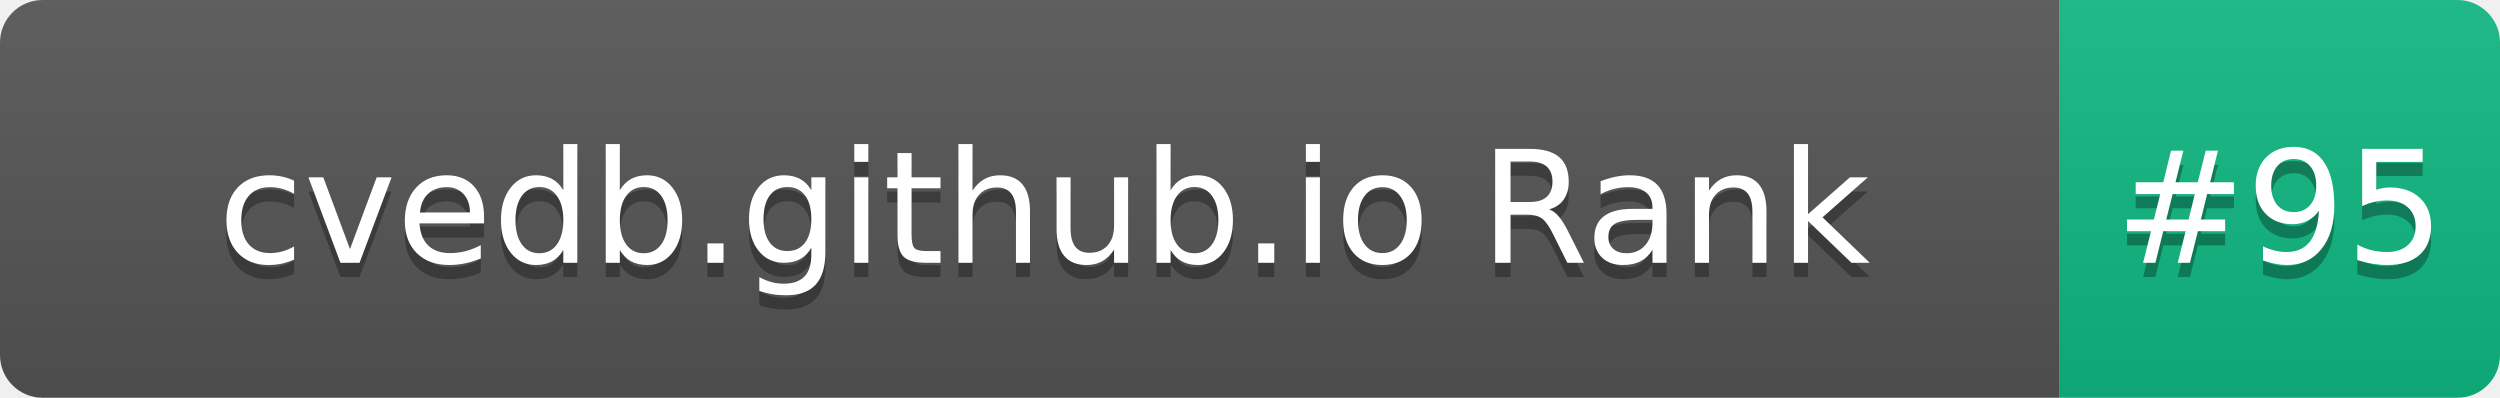
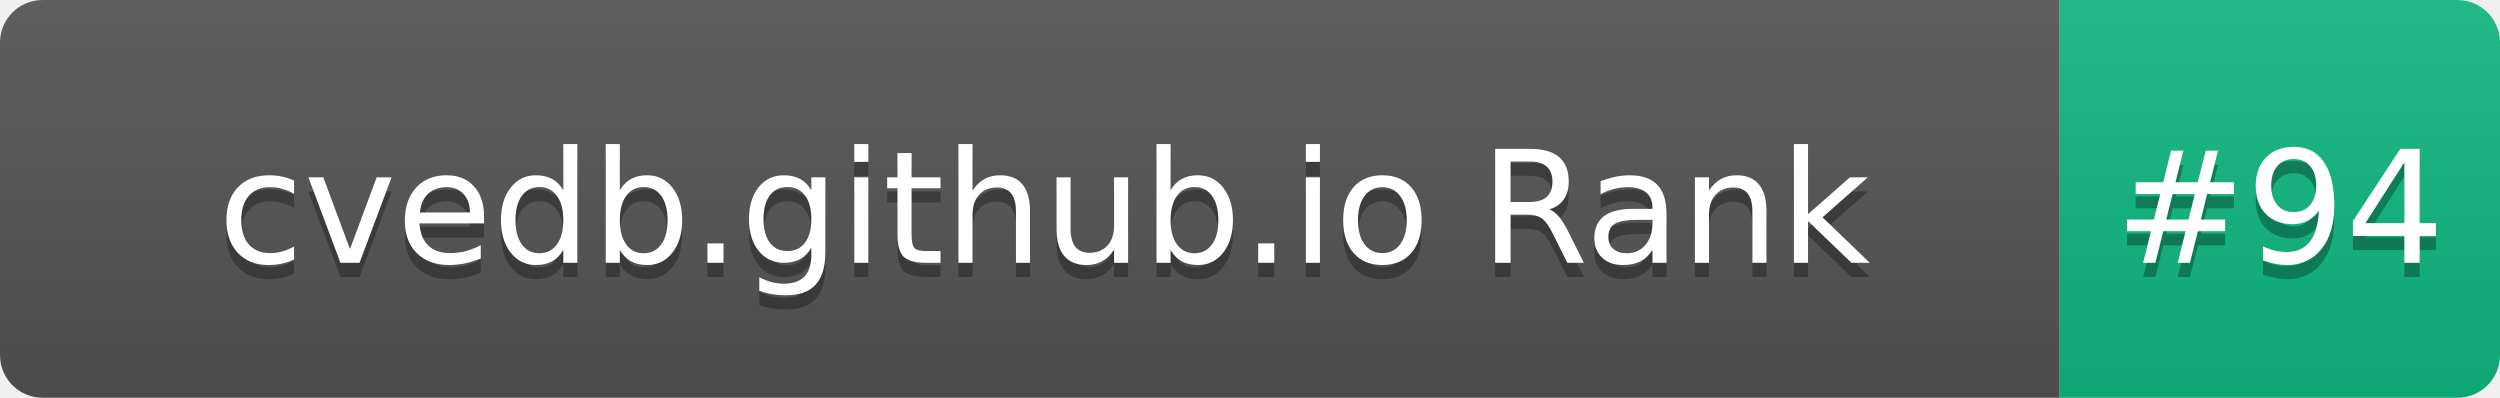
- <svg xmlns="http://www.w3.org/2000/svg" width="176" height="28" role="img" aria-label="cvedb.github.io Rank: #95">
+ <svg xmlns="http://www.w3.org/2000/svg" width="176" height="28" role="img" aria-label="cvedb.github.io Rank: #94">
  <linearGradient id="s" x2="0" y2="100%">
    <stop offset="0" stop-color="#bbb" stop-opacity=".1" />
    <stop offset="1" stop-opacity=".1" />
  </linearGradient>
  <clipPath id="r">
    <rect width="176" height="28" rx="3" fill="#fff" />
  </clipPath>
  <g clip-path="url(#r)">
    <rect width="145" height="28" fill="#555" />
    <rect x="145" width="31" height="28" fill="#10B981" />
    <rect width="176" height="28" fill="url(#s)" />
  </g>
  <g fill="#fff" text-anchor="middle" font-family="Verdana,Geneva,DejaVu Sans,sans-serif" text-rendering="geometricPrecision" font-size="110">
    <text aria-hidden="true" x="735" y="195" fill="#010101" fill-opacity=".3" transform="scale(.1)" textLength="1350">cvedb.github.io Rank</text>
    <text x="735" y="185" transform="scale(.1)" fill="#fff" textLength="1350">cvedb.github.io Rank</text>
-     <text aria-hidden="true" x="1605" y="195" fill="#010101" fill-opacity=".3" transform="scale(.1)" textLength="210">#95</text>
-     <text x="1605" y="185" transform="scale(.1)" fill="#fff" textLength="210">#95</text>
+     <text aria-hidden="true" x="1605" y="195" fill="#010101" fill-opacity=".3" transform="scale(.1)" textLength="210">#94</text>
+     <text x="1605" y="185" transform="scale(.1)" fill="#fff" textLength="210">#94</text>
  </g>
</svg>
